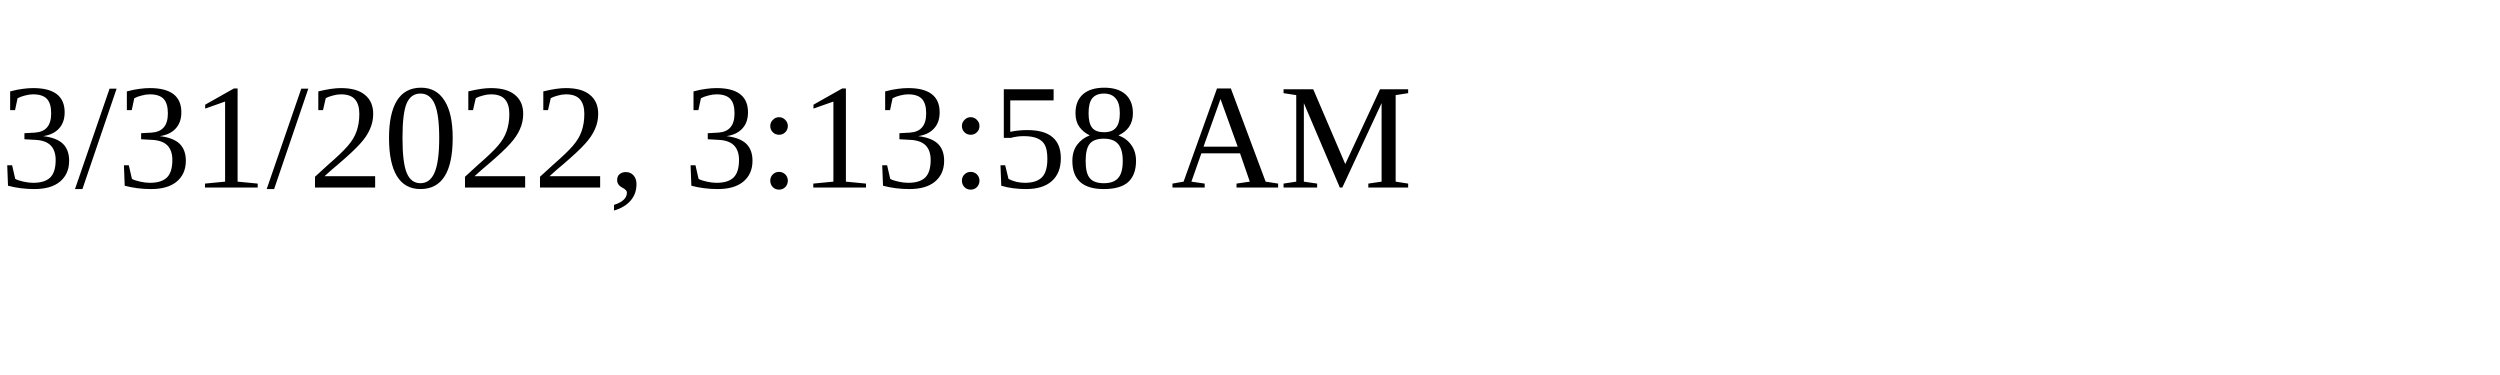
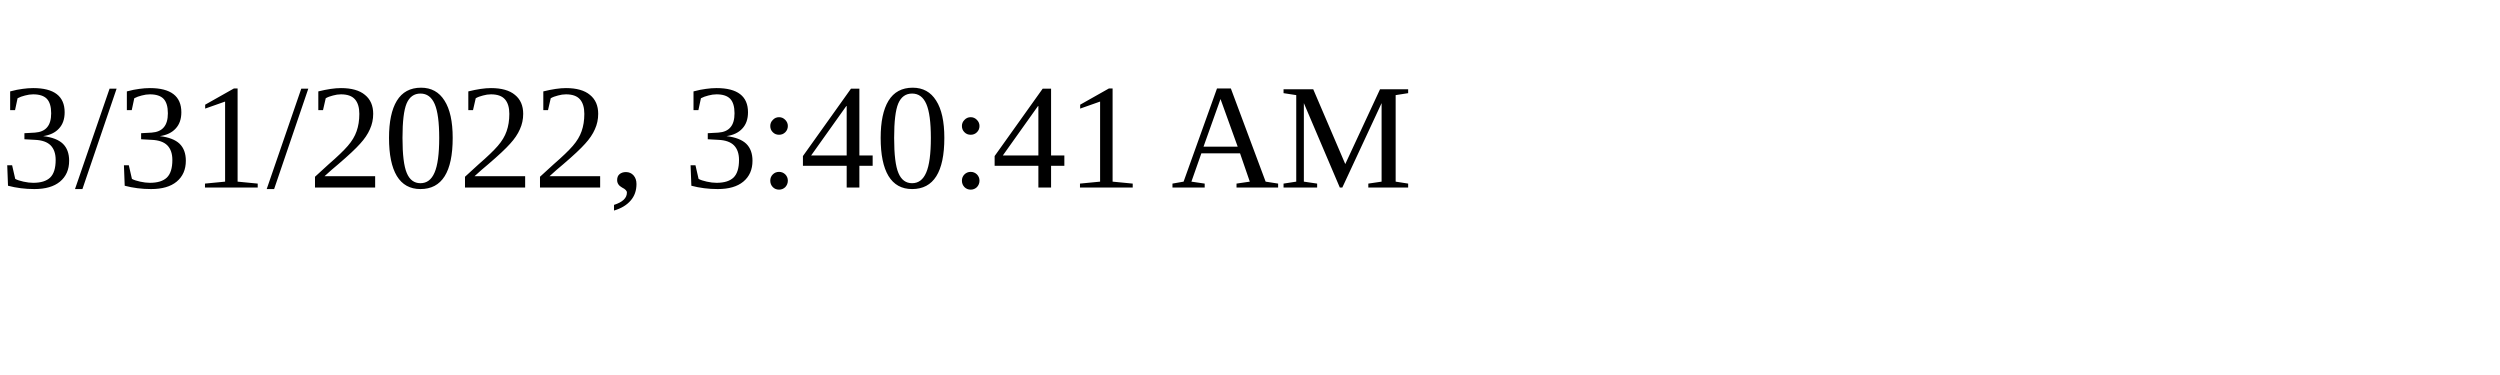
<svg xmlns="http://www.w3.org/2000/svg" height="30" width="200">
-   <text x="0" y="15">3/31/2022, 3:13:58 AM</text>
+   <text x="0" y="15">3/31/2022, 3:40:41 AM</text>
</svg>
